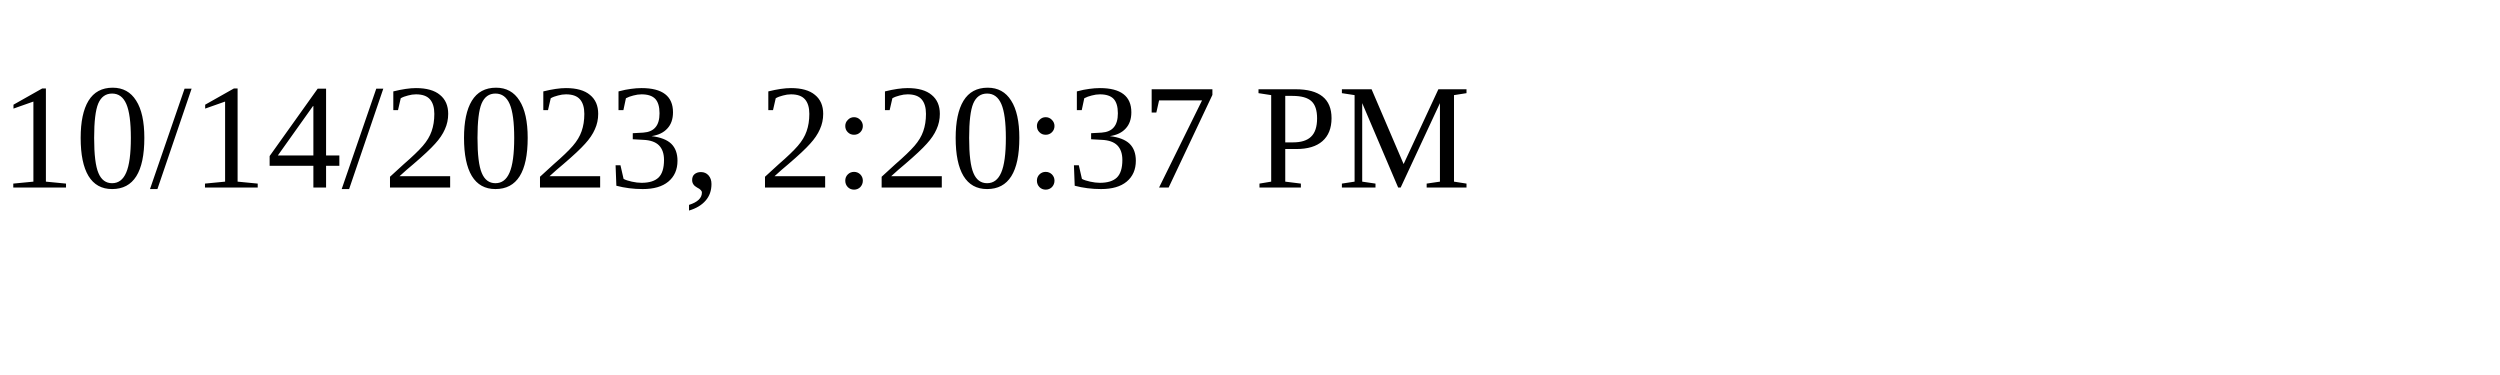
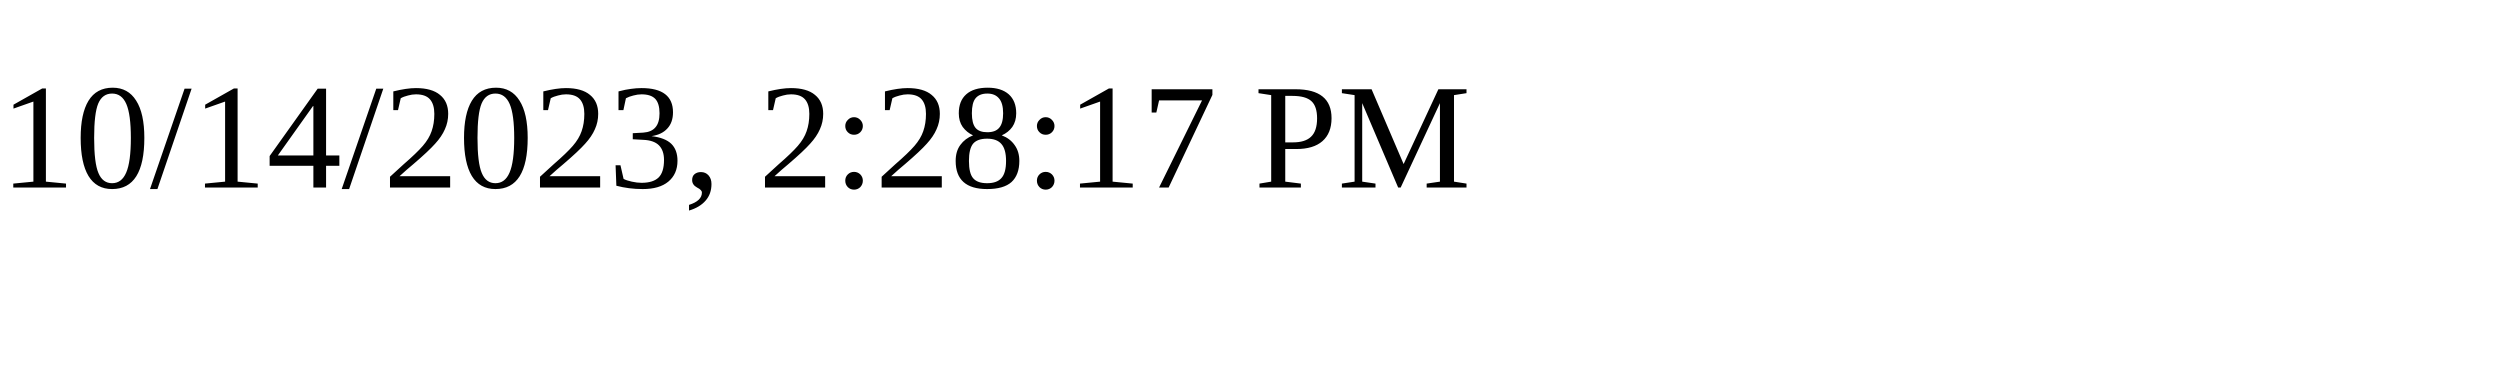
<svg xmlns="http://www.w3.org/2000/svg" height="30" width="200">
-   <text x="0" y="15">10/14/2023, 2:20:37 PM</text>
+   <text x="0" y="15">10/14/2023, 2:28:17 PM</text>
</svg>
